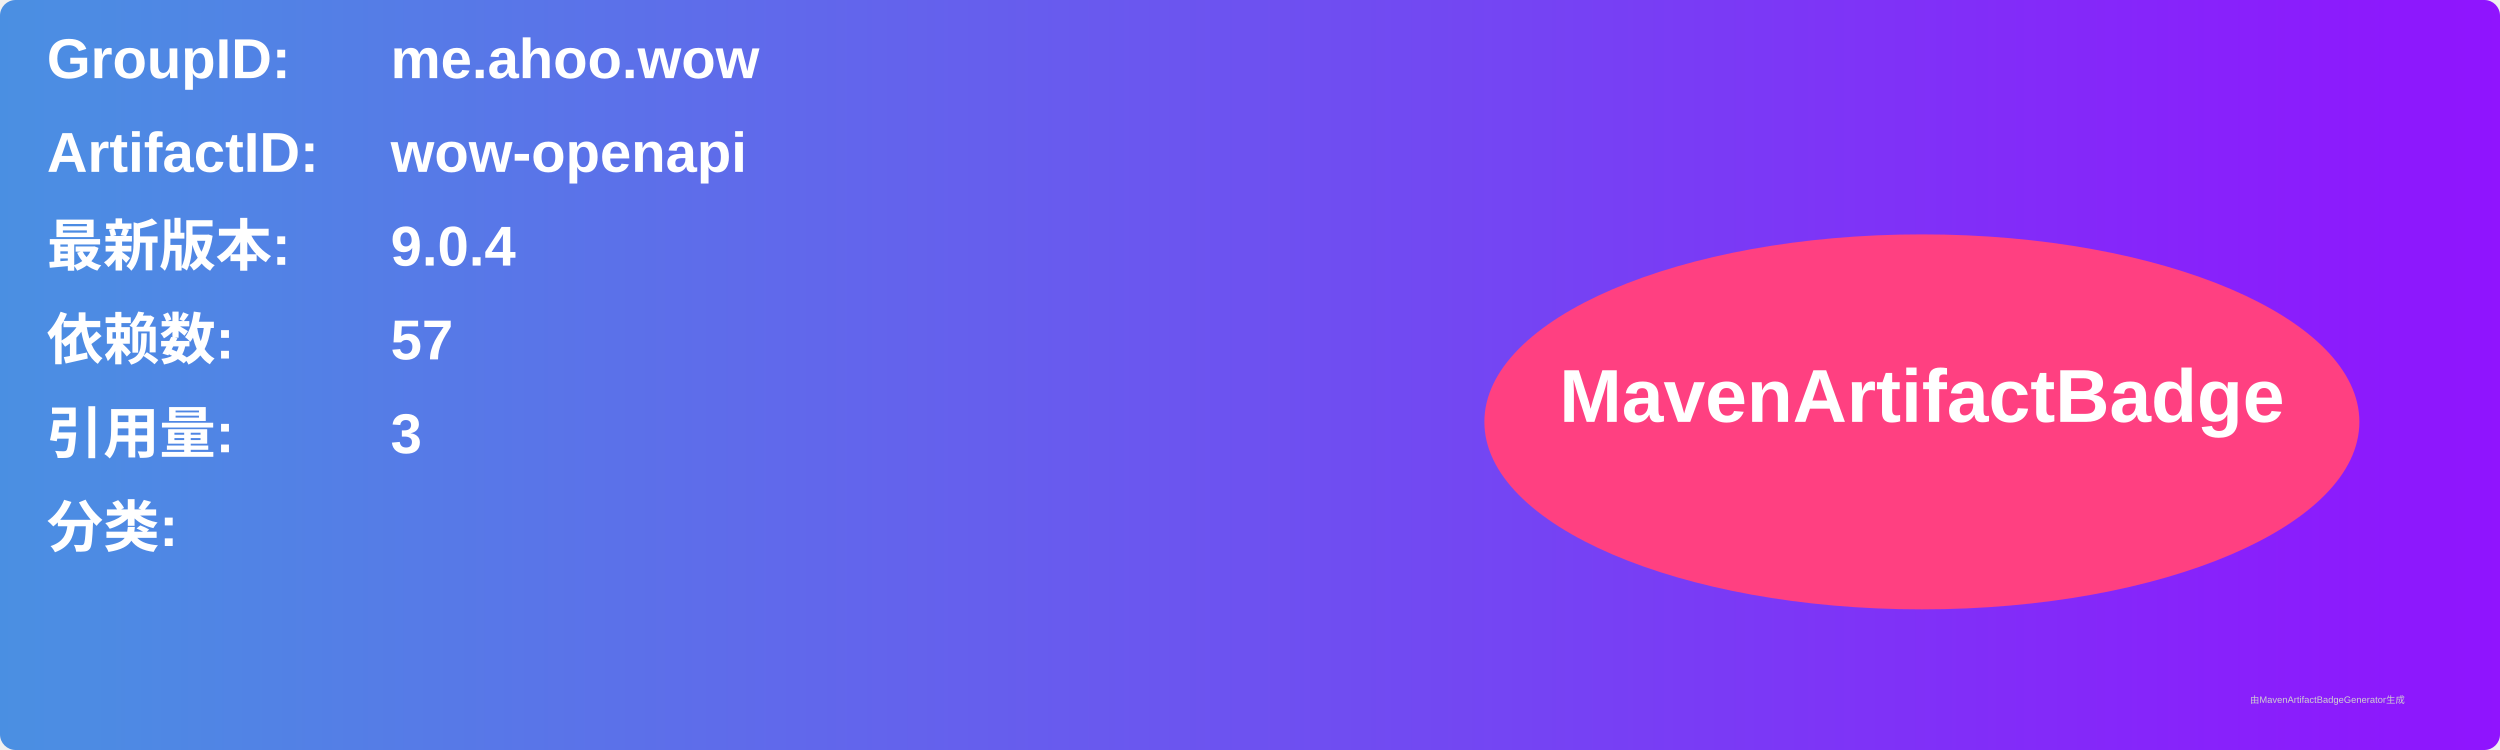
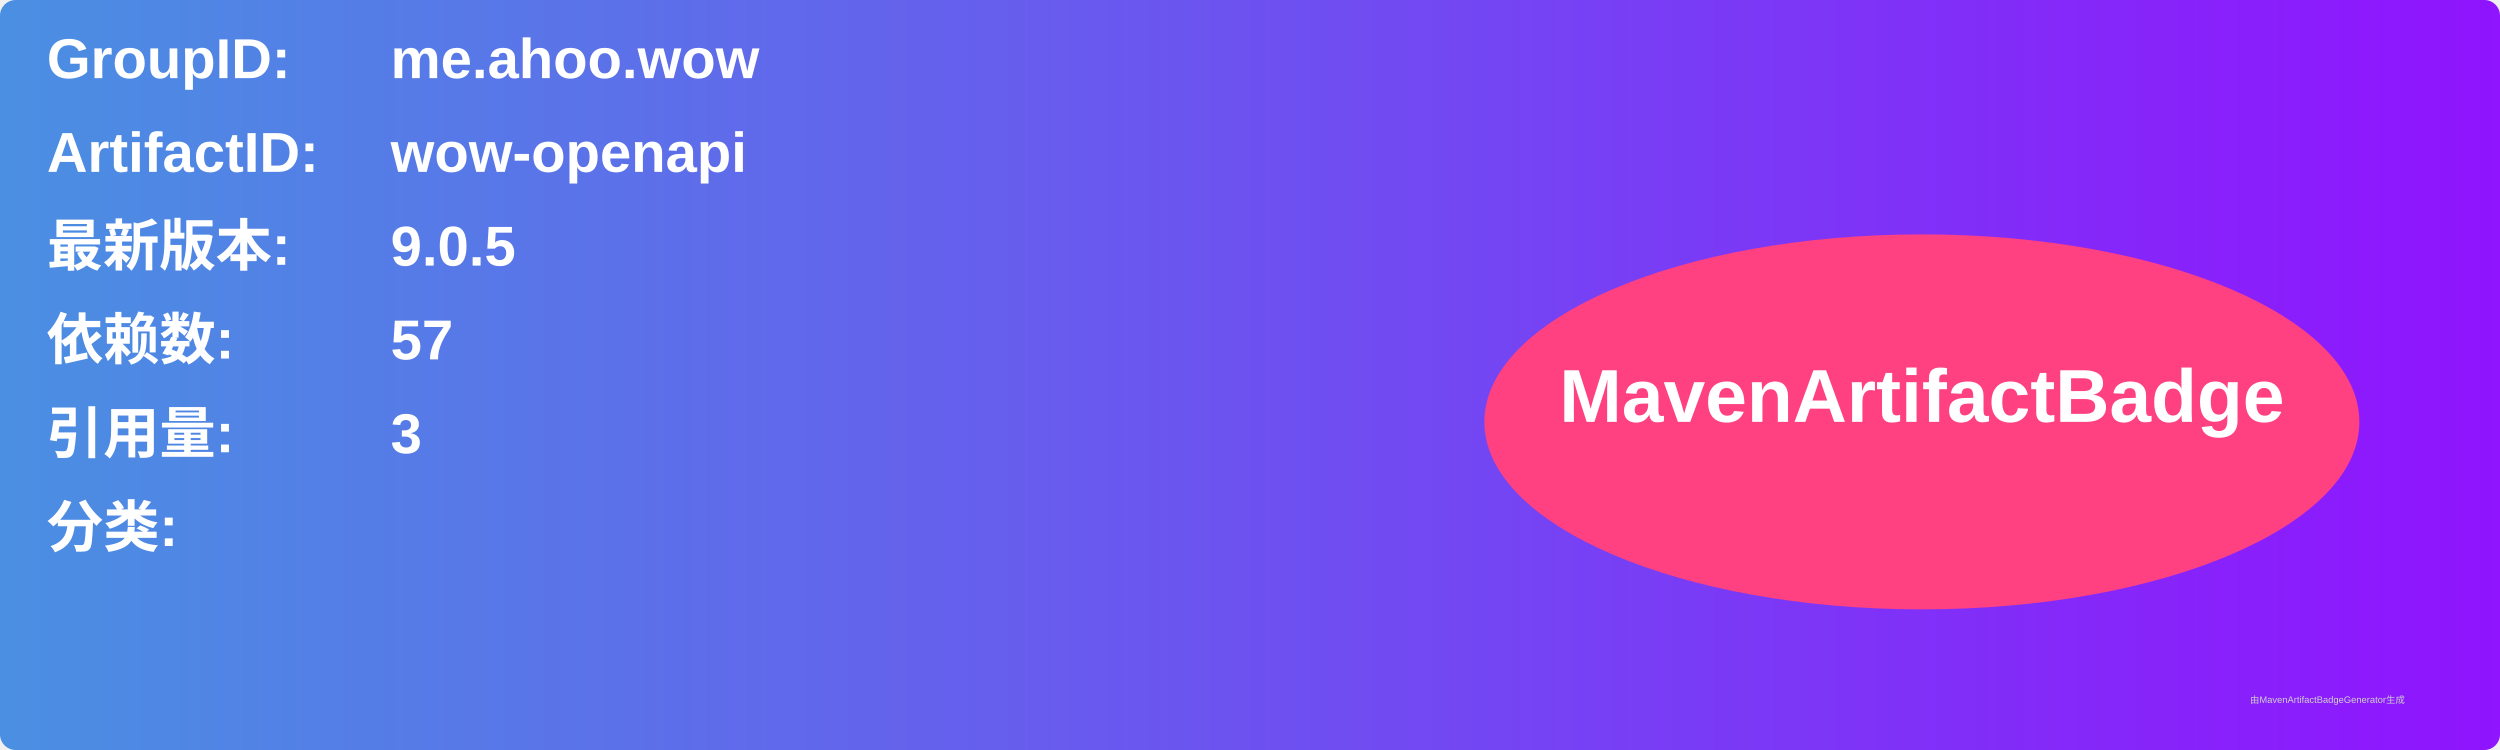
<svg xmlns="http://www.w3.org/2000/svg" width="800" height="240" viewBox="0 0 800 240">
  <linearGradient id="grad" x1="0%" y1="0%" x2="100%" y2="0%">
    <stop offset="0%" stop-color="#4a90e2" />
    <stop offset="100%" stop-color="#9013fe" />
  </linearGradient>
  <rect width="100%" height="100%" rx="5" ry="5" fill="url(#grad)" />
  <g transform="translate(15, 15)">
    <text x="0" y="10" font-family="Arial" font-size="18" fill="white" font-weight="bold" width="260">GroupID:</text>
    <text x="110" y="10" font-family="Arial" font-size="18" fill="white" font-weight="bold" width="460">me.ahoo.wow</text>
    <text x="0" y="40" font-family="Arial" font-size="18" fill="white" font-weight="bold" width="260">ArtifactID:</text>
    <text x="110" y="40" font-family="Arial" font-size="18" fill="white" font-weight="bold" width="460">wow-openapi</text>
    <text x="0" y="70" font-family="Arial" font-size="18" fill="white" font-weight="bold">最新版本:</text>
    <text x="110" y="70" font-family="Arial" font-size="18" fill="white" font-weight="bold">
-       <tspan font-weight="bold">9.0.4</tspan>
+       <tspan font-weight="bold">9.0.5</tspan>
    </text>
    <text x="0" y="100" font-family="Arial" font-size="18" fill="white" font-weight="bold">依赖数: </text>
    <text x="110" y="100" font-family="Arial" font-size="18" fill="white">
      <tspan font-weight="bold">57</tspan>
    </text>
    <text x="0" y="130" font-family="Arial" font-size="18" fill="white" font-weight="bold">引用量: </text>
    <text x="110" y="130" font-family="Arial" font-size="18" fill="white">
      <tspan font-weight="bold">3</tspan>
    </text>
    <text x="0" y="160" font-family="Arial" font-size="18" fill="white" font-weight="bold">分类:</text>
    <text x="10" y="190" font-family="Arial" font-size="10" fill="white">
      <tspan font-weight="bold" />
    </text>
    <ellipse cx="600" cy="120" rx="140" ry="60" fill="#ff4081" />
    <text x="600" y="120" text-anchor="middle" font-family="Arial" font-size="24" fill="white" font-weight="bold">MavenArtifactBadge</text>
  </g>
  <text x="720" y="225" font-family="Arial" font-size="3" fill="#d0d0d0">由MavenArtifactBadgeGenerator生成</text>
</svg>
